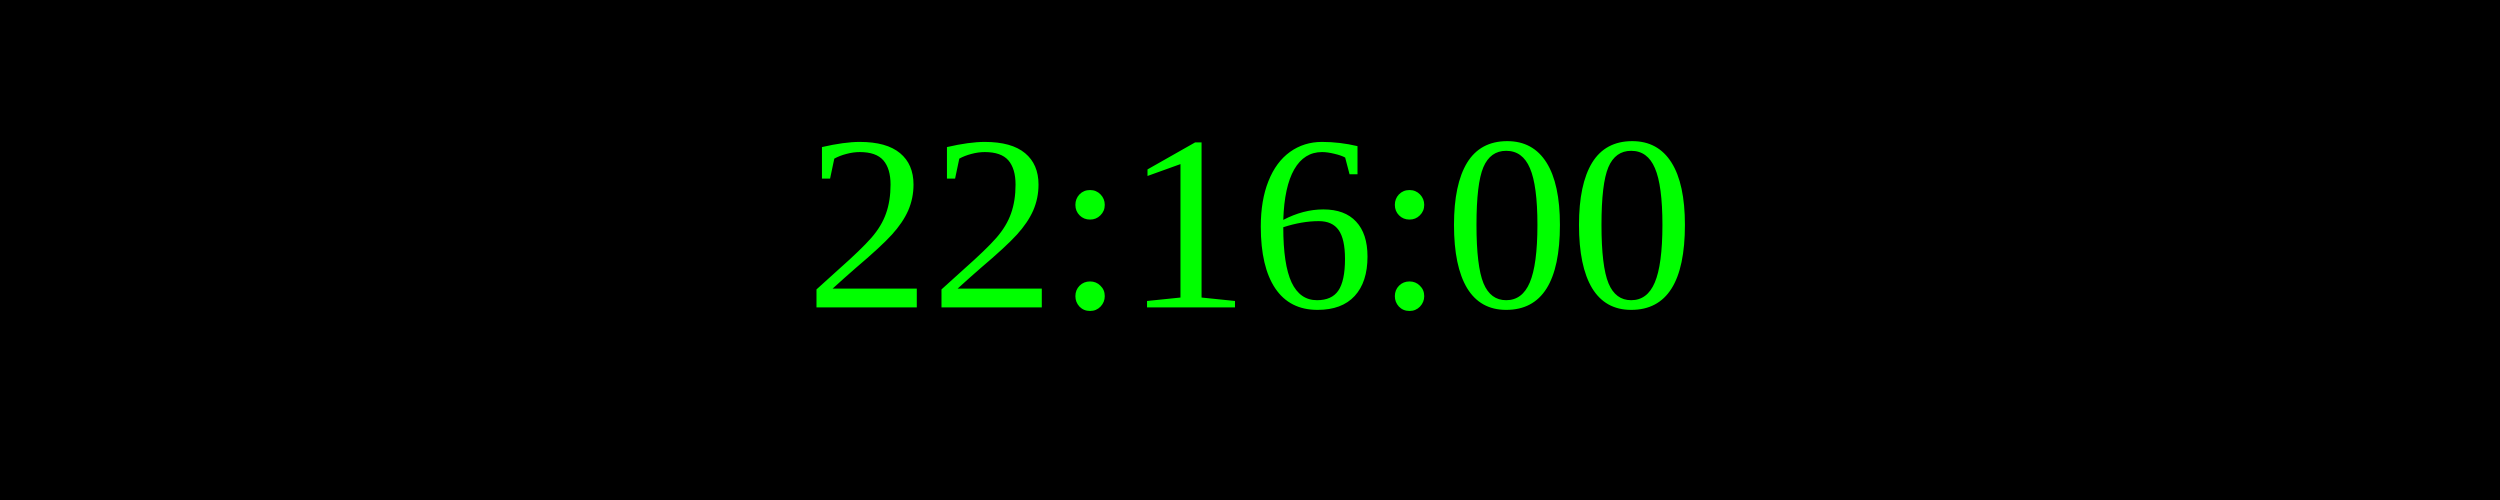
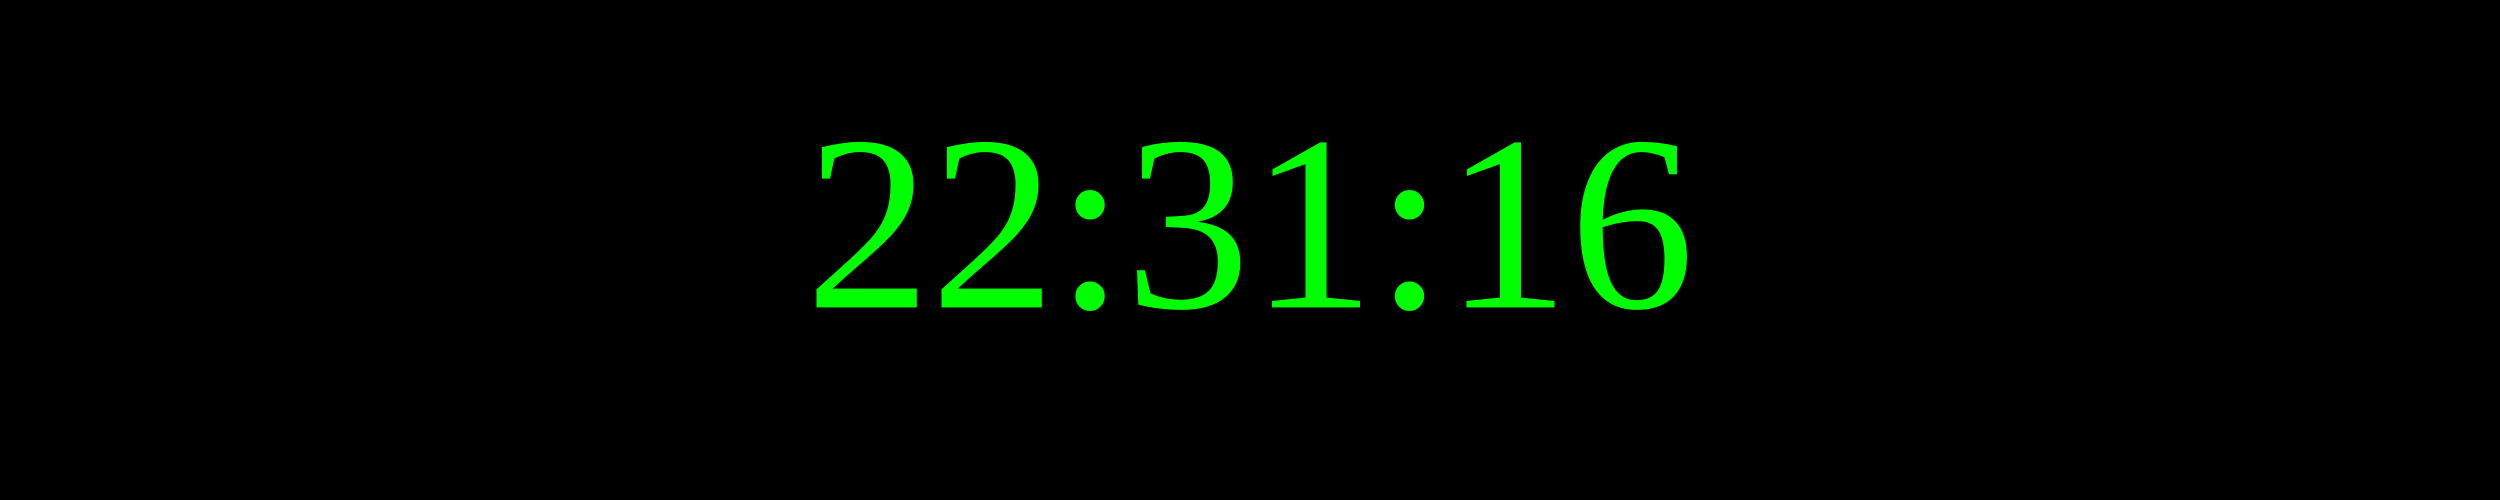
<svg xmlns="http://www.w3.org/2000/svg" width="250" height="50">
  <rect width="100%" height="100%" fill="black" />
  <text x="50%" y="50%" font-size="25" fill="lime" text-anchor="middle" dominant-baseline="middle">
- 22:16:00
+ 22:31:16
</text>
</svg>
